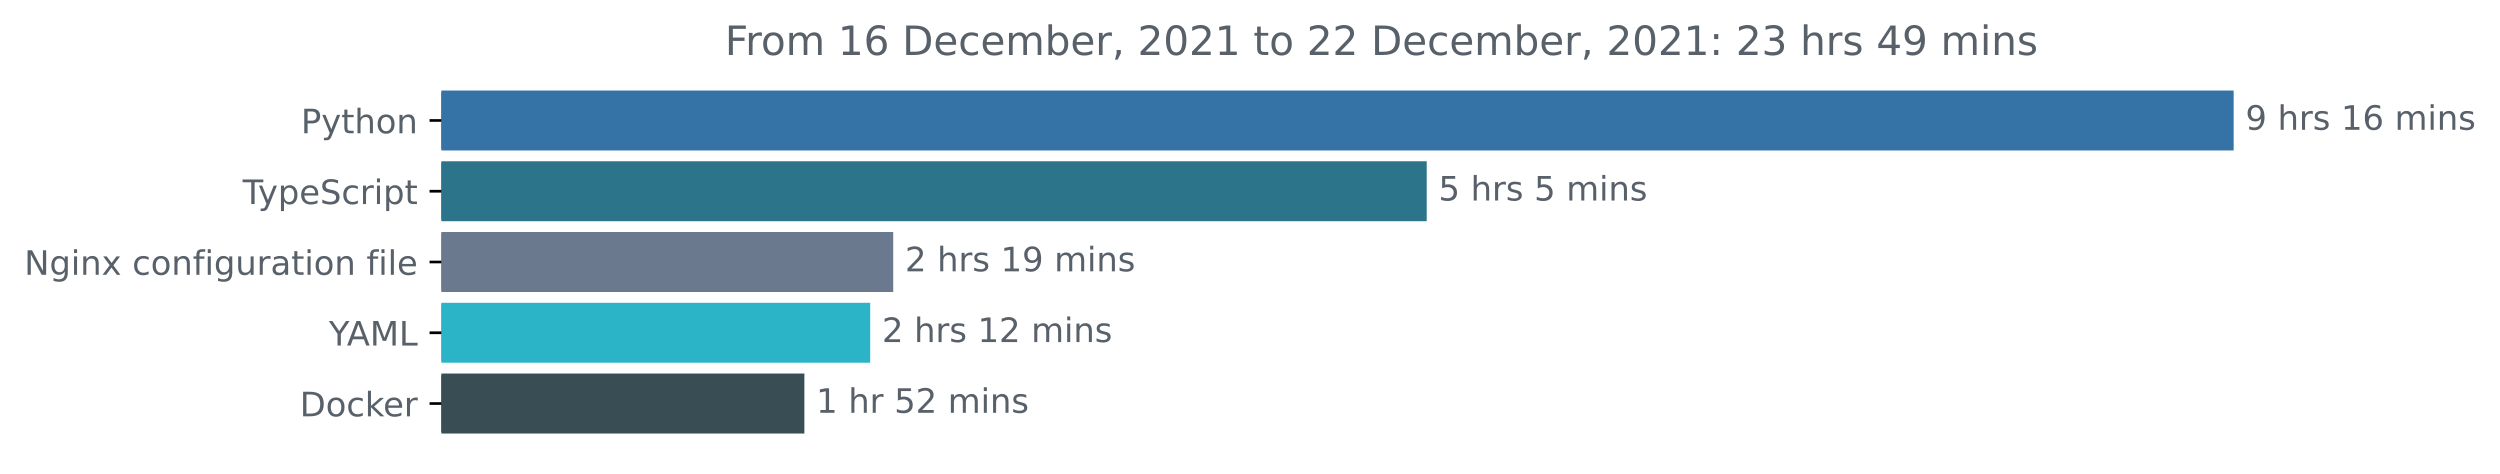
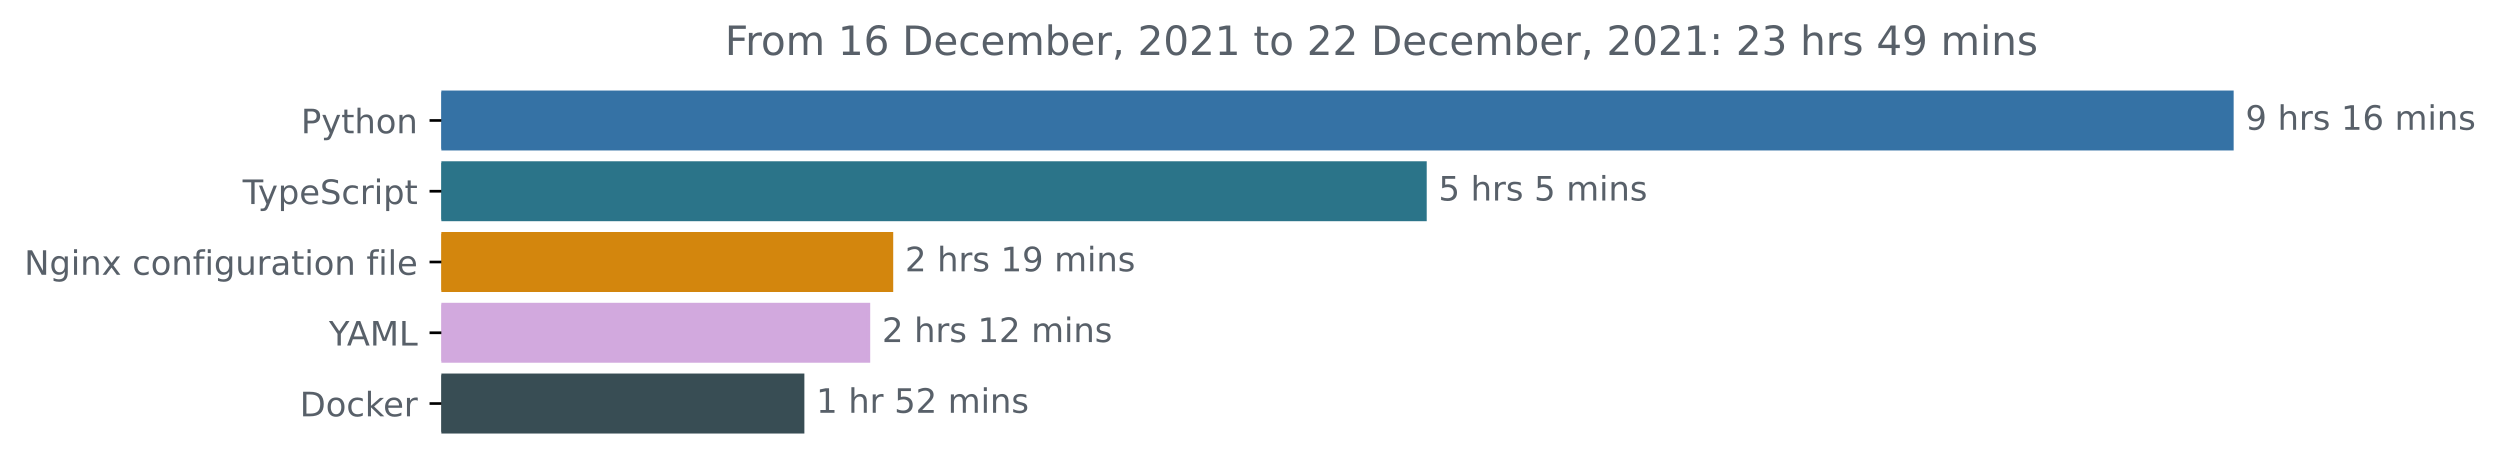
<svg xmlns="http://www.w3.org/2000/svg" xmlns:xlink="http://www.w3.org/1999/xlink" height="140.398pt" version="1.1" viewBox="0 0 741.957 140.398" width="741.957pt">
  <defs>
    <style type="text/css">*{stroke-linecap:butt;stroke-linejoin:round;}</style>
  </defs>
  <g id="figure_1">
    <g id="patch_1">
      <path d="M 0 140.398  L 741.957 140.398  L 741.957 0  L 0 0  z " style="fill:none;" />
    </g>
    <g id="axes_1">
      <g id="patch_2">
-         <path clip-path="url(#p860a8f0384)" d="M 130.983 27.358  L 662.411 27.358  L 662.411 44.158  L 130.983 44.158  z " style="fill:#3572a5;stroke:#3572a5;stroke-linejoin:miter;" />
+         <path clip-path="url(#p0ffef82c68)" d="M 130.983 27.358  L 662.411 27.358  L 662.411 44.158  L 130.983 44.158  z " style="fill:#3572a5;stroke:#3572a5;stroke-linejoin:miter;" />
      </g>
      <g id="patch_3">
-         <path clip-path="url(#p860a8f0384)" d="M 130.983 48.358  L 422.927 48.358  L 422.927 65.158  L 130.983 65.158  z " style="fill:#2b7489;stroke:#2b7489;stroke-linejoin:miter;" />
+         <path clip-path="url(#p0ffef82c68)" d="M 130.983 48.358  L 422.927 48.358  L 422.927 65.158  L 130.983 65.158  z " style="fill:#2b7489;stroke:#2b7489;stroke-linejoin:miter;" />
      </g>
      <g id="patch_4">
-         <path clip-path="url(#p860a8f0384)" d="M 130.983 69.358  L 264.591 69.358  L 264.591 86.158  L 130.983 86.158  z " style="fill:#6b798f;stroke:#6b798f;stroke-linejoin:miter;" />
+         <path clip-path="url(#p0ffef82c68)" d="M 130.983 69.358  L 264.591 69.358  L 264.591 86.158  L 130.983 86.158  z " style="fill:#d3860d;stroke:#d3860d;stroke-linejoin:miter;" />
      </g>
      <g id="patch_5">
-         <path clip-path="url(#p860a8f0384)" d="M 130.983 90.358  L 257.761 90.358  L 257.761 107.158  L 130.983 107.158  z " style="fill:#2bb4c8;stroke:#2bb4c8;stroke-linejoin:miter;" />
+         <path clip-path="url(#p0ffef82c68)" d="M 130.983 90.358  L 257.761 90.358  L 257.761 107.158  L 130.983 107.158  z " style="fill:#d2a9de;stroke:#d2a9de;stroke-linejoin:miter;" />
      </g>
      <g id="patch_6">
-         <path clip-path="url(#p860a8f0384)" d="M 130.983 111.358  L 238.225 111.358  L 238.225 128.158  L 130.983 128.158  z " style="fill:#384d54;stroke:#384d54;stroke-linejoin:miter;" />
+         <path clip-path="url(#p0ffef82c68)" d="M 130.983 111.358  L 238.225 111.358  L 238.225 128.158  L 130.983 128.158  z " style="fill:#384d54;stroke:#384d54;stroke-linejoin:miter;" />
      </g>
      <g id="matplotlib.axis_1" />
      <g id="matplotlib.axis_2">
        <g id="ytick_1">
          <g id="line2d_1">
            <defs>
-               <path d="M 0 0  L -3.5 0  " id="mba2c8746f8" style="stroke:#000000;stroke-width:0.8;" />
+               <path d="M 0 0  L -3.5 0  " id="maa94486971" style="stroke:#000000;stroke-width:0.8;" />
            </defs>
            <g>
-               <use style="stroke:#000000;stroke-width:0.8;" x="130.983" xlink:href="#mba2c8746f8" y="35.758" />
+               <use style="stroke:#000000;stroke-width:0.8;" x="130.983" xlink:href="#maa94486971" y="35.758" />
            </g>
          </g>
          <g id="text_1">
            <g style="fill:#586069;" transform="translate(89.32031 39.55734)scale(0.1 -0.1)">
              <defs>
                <path d="M 1259 4147  L 1259 2394  L 2053 2394  Q 2494 2394 2734 2622  Q 2975 2850 2975 3272  Q 2975 3691 2734 3919  Q 2494 4147 2053 4147  L 1259 4147  z M 628 4666  L 2053 4666  Q 2838 4666 3239 4311  Q 3641 3956 3641 3272  Q 3641 2581 3239 2228  Q 2838 1875 2053 1875  L 1259 1875  L 1259 0  L 628 0  L 628 4666  z " id="DejaVuSans-50" transform="scale(0.015625)" />
                <path d="M 2059 -325  Q 1816 -950 1584 -1140  Q 1353 -1331 966 -1331  L 506 -1331  L 506 -850  L 844 -850  Q 1081 -850 1212 -737  Q 1344 -625 1503 -206  L 1606 56  L 191 3500  L 800 3500  L 1894 763  L 2988 3500  L 3597 3500  L 2059 -325  z " id="DejaVuSans-79" transform="scale(0.015625)" />
                <path d="M 1172 4494  L 1172 3500  L 2356 3500  L 2356 3053  L 1172 3053  L 1172 1153  Q 1172 725 1289 603  Q 1406 481 1766 481  L 2356 481  L 2356 0  L 1766 0  Q 1100 0 847 248  Q 594 497 594 1153  L 594 3053  L 172 3053  L 172 3500  L 594 3500  L 594 4494  L 1172 4494  z " id="DejaVuSans-74" transform="scale(0.015625)" />
                <path d="M 3513 2113  L 3513 0  L 2938 0  L 2938 2094  Q 2938 2591 2744 2837  Q 2550 3084 2163 3084  Q 1697 3084 1428 2787  Q 1159 2491 1159 1978  L 1159 0  L 581 0  L 581 4863  L 1159 4863  L 1159 2956  Q 1366 3272 1645 3428  Q 1925 3584 2291 3584  Q 2894 3584 3203 3211  Q 3513 2838 3513 2113  z " id="DejaVuSans-68" transform="scale(0.015625)" />
                <path d="M 1959 3097  Q 1497 3097 1228 2736  Q 959 2375 959 1747  Q 959 1119 1226 758  Q 1494 397 1959 397  Q 2419 397 2687 759  Q 2956 1122 2956 1747  Q 2956 2369 2687 2733  Q 2419 3097 1959 3097  z M 1959 3584  Q 2709 3584 3137 3096  Q 3566 2609 3566 1747  Q 3566 888 3137 398  Q 2709 -91 1959 -91  Q 1206 -91 779 398  Q 353 888 353 1747  Q 353 2609 779 3096  Q 1206 3584 1959 3584  z " id="DejaVuSans-6f" transform="scale(0.015625)" />
                <path d="M 3513 2113  L 3513 0  L 2938 0  L 2938 2094  Q 2938 2591 2744 2837  Q 2550 3084 2163 3084  Q 1697 3084 1428 2787  Q 1159 2491 1159 1978  L 1159 0  L 581 0  L 581 3500  L 1159 3500  L 1159 2956  Q 1366 3272 1645 3428  Q 1925 3584 2291 3584  Q 2894 3584 3203 3211  Q 3513 2838 3513 2113  z " id="DejaVuSans-6e" transform="scale(0.015625)" />
              </defs>
              <use xlink:href="#DejaVuSans-50" />
              <use x="60.303" xlink:href="#DejaVuSans-79" />
              <use x="119.482" xlink:href="#DejaVuSans-74" />
              <use x="158.691" xlink:href="#DejaVuSans-68" />
              <use x="222.07" xlink:href="#DejaVuSans-6f" />
              <use x="283.252" xlink:href="#DejaVuSans-6e" />
            </g>
          </g>
        </g>
        <g id="ytick_2">
          <g id="line2d_2">
            <g>
-               <use style="stroke:#000000;stroke-width:0.8;" x="130.983" xlink:href="#mba2c8746f8" y="56.758" />
+               <use style="stroke:#000000;stroke-width:0.8;" x="130.983" xlink:href="#maa94486971" y="56.758" />
            </g>
          </g>
          <g id="text_2">
            <g style="fill:#586069;" transform="translate(72.0125 60.55734)scale(0.1 -0.1)">
              <defs>
                <path d="M -19 4666  L 3928 4666  L 3928 4134  L 2272 4134  L 2272 0  L 1638 0  L 1638 4134  L -19 4134  L -19 4666  z " id="DejaVuSans-54" transform="scale(0.015625)" />
                <path d="M 1159 525  L 1159 -1331  L 581 -1331  L 581 3500  L 1159 3500  L 1159 2969  Q 1341 3281 1617 3432  Q 1894 3584 2278 3584  Q 2916 3584 3314 3078  Q 3713 2572 3713 1747  Q 3713 922 3314 415  Q 2916 -91 2278 -91  Q 1894 -91 1617 61  Q 1341 213 1159 525  z M 3116 1747  Q 3116 2381 2855 2742  Q 2594 3103 2138 3103  Q 1681 3103 1420 2742  Q 1159 2381 1159 1747  Q 1159 1113 1420 752  Q 1681 391 2138 391  Q 2594 391 2855 752  Q 3116 1113 3116 1747  z " id="DejaVuSans-70" transform="scale(0.015625)" />
                <path d="M 3597 1894  L 3597 1613  L 953 1613  Q 991 1019 1311 708  Q 1631 397 2203 397  Q 2534 397 2845 478  Q 3156 559 3463 722  L 3463 178  Q 3153 47 2828 -22  Q 2503 -91 2169 -91  Q 1331 -91 842 396  Q 353 884 353 1716  Q 353 2575 817 3079  Q 1281 3584 2069 3584  Q 2775 3584 3186 3129  Q 3597 2675 3597 1894  z M 3022 2063  Q 3016 2534 2758 2815  Q 2500 3097 2075 3097  Q 1594 3097 1305 2825  Q 1016 2553 972 2059  L 3022 2063  z " id="DejaVuSans-65" transform="scale(0.015625)" />
                <path d="M 3425 4513  L 3425 3897  Q 3066 4069 2747 4153  Q 2428 4238 2131 4238  Q 1616 4238 1336 4038  Q 1056 3838 1056 3469  Q 1056 3159 1242 3001  Q 1428 2844 1947 2747  L 2328 2669  Q 3034 2534 3370 2195  Q 3706 1856 3706 1288  Q 3706 609 3251 259  Q 2797 -91 1919 -91  Q 1588 -91 1214 -16  Q 841 59 441 206  L 441 856  Q 825 641 1194 531  Q 1563 422 1919 422  Q 2459 422 2753 634  Q 3047 847 3047 1241  Q 3047 1584 2836 1778  Q 2625 1972 2144 2069  L 1759 2144  Q 1053 2284 737 2584  Q 422 2884 422 3419  Q 422 4038 858 4394  Q 1294 4750 2059 4750  Q 2388 4750 2728 4690  Q 3069 4631 3425 4513  z " id="DejaVuSans-53" transform="scale(0.015625)" />
                <path d="M 3122 3366  L 3122 2828  Q 2878 2963 2633 3030  Q 2388 3097 2138 3097  Q 1578 3097 1268 2742  Q 959 2388 959 1747  Q 959 1106 1268 751  Q 1578 397 2138 397  Q 2388 397 2633 464  Q 2878 531 3122 666  L 3122 134  Q 2881 22 2623 -34  Q 2366 -91 2075 -91  Q 1284 -91 818 406  Q 353 903 353 1747  Q 353 2603 823 3093  Q 1294 3584 2113 3584  Q 2378 3584 2631 3529  Q 2884 3475 3122 3366  z " id="DejaVuSans-63" transform="scale(0.015625)" />
                <path d="M 2631 2963  Q 2534 3019 2420 3045  Q 2306 3072 2169 3072  Q 1681 3072 1420 2755  Q 1159 2438 1159 1844  L 1159 0  L 581 0  L 581 3500  L 1159 3500  L 1159 2956  Q 1341 3275 1631 3429  Q 1922 3584 2338 3584  Q 2397 3584 2469 3576  Q 2541 3569 2628 3553  L 2631 2963  z " id="DejaVuSans-72" transform="scale(0.015625)" />
                <path d="M 603 3500  L 1178 3500  L 1178 0  L 603 0  L 603 3500  z M 603 4863  L 1178 4863  L 1178 4134  L 603 4134  L 603 4863  z " id="DejaVuSans-69" transform="scale(0.015625)" />
              </defs>
              <use xlink:href="#DejaVuSans-54" />
              <use x="45.459" xlink:href="#DejaVuSans-79" />
              <use x="104.639" xlink:href="#DejaVuSans-70" />
              <use x="168.115" xlink:href="#DejaVuSans-65" />
              <use x="229.639" xlink:href="#DejaVuSans-53" />
              <use x="293.115" xlink:href="#DejaVuSans-63" />
              <use x="348.096" xlink:href="#DejaVuSans-72" />
              <use x="389.209" xlink:href="#DejaVuSans-69" />
              <use x="416.992" xlink:href="#DejaVuSans-70" />
              <use x="480.469" xlink:href="#DejaVuSans-74" />
            </g>
          </g>
        </g>
        <g id="ytick_3">
          <g id="line2d_3">
            <g>
-               <use style="stroke:#000000;stroke-width:0.8;" x="130.983" xlink:href="#mba2c8746f8" y="77.758" />
+               <use style="stroke:#000000;stroke-width:0.8;" x="130.983" xlink:href="#maa94486971" y="77.758" />
            </g>
          </g>
          <g id="text_3">
            <g style="fill:#586069;" transform="translate(7.2 81.55734)scale(0.1 -0.1)">
              <defs>
                <path d="M 628 4666  L 1478 4666  L 3547 763  L 3547 4666  L 4159 4666  L 4159 0  L 3309 0  L 1241 3903  L 1241 0  L 628 0  L 628 4666  z " id="DejaVuSans-4e" transform="scale(0.015625)" />
                <path d="M 2906 1791  Q 2906 2416 2648 2759  Q 2391 3103 1925 3103  Q 1463 3103 1205 2759  Q 947 2416 947 1791  Q 947 1169 1205 825  Q 1463 481 1925 481  Q 2391 481 2648 825  Q 2906 1169 2906 1791  z M 3481 434  Q 3481 -459 3084 -895  Q 2688 -1331 1869 -1331  Q 1566 -1331 1297 -1286  Q 1028 -1241 775 -1147  L 775 -588  Q 1028 -725 1275 -790  Q 1522 -856 1778 -856  Q 2344 -856 2625 -561  Q 2906 -266 2906 331  L 2906 616  Q 2728 306 2450 153  Q 2172 0 1784 0  Q 1141 0 747 490  Q 353 981 353 1791  Q 353 2603 747 3093  Q 1141 3584 1784 3584  Q 2172 3584 2450 3431  Q 2728 3278 2906 2969  L 2906 3500  L 3481 3500  L 3481 434  z " id="DejaVuSans-67" transform="scale(0.015625)" />
                <path d="M 3513 3500  L 2247 1797  L 3578 0  L 2900 0  L 1881 1375  L 863 0  L 184 0  L 1544 1831  L 300 3500  L 978 3500  L 1906 2253  L 2834 3500  L 3513 3500  z " id="DejaVuSans-78" transform="scale(0.015625)" />
                <path id="DejaVuSans-20" transform="scale(0.015625)" />
                <path d="M 2375 4863  L 2375 4384  L 1825 4384  Q 1516 4384 1395 4259  Q 1275 4134 1275 3809  L 1275 3500  L 2222 3500  L 2222 3053  L 1275 3053  L 1275 0  L 697 0  L 697 3053  L 147 3053  L 147 3500  L 697 3500  L 697 3744  Q 697 4328 969 4595  Q 1241 4863 1831 4863  L 2375 4863  z " id="DejaVuSans-66" transform="scale(0.015625)" />
                <path d="M 544 1381  L 544 3500  L 1119 3500  L 1119 1403  Q 1119 906 1312 657  Q 1506 409 1894 409  Q 2359 409 2629 706  Q 2900 1003 2900 1516  L 2900 3500  L 3475 3500  L 3475 0  L 2900 0  L 2900 538  Q 2691 219 2414 64  Q 2138 -91 1772 -91  Q 1169 -91 856 284  Q 544 659 544 1381  z M 1991 3584  L 1991 3584  z " id="DejaVuSans-75" transform="scale(0.015625)" />
                <path d="M 2194 1759  Q 1497 1759 1228 1600  Q 959 1441 959 1056  Q 959 750 1161 570  Q 1363 391 1709 391  Q 2188 391 2477 730  Q 2766 1069 2766 1631  L 2766 1759  L 2194 1759  z M 3341 1997  L 3341 0  L 2766 0  L 2766 531  Q 2569 213 2275 61  Q 1981 -91 1556 -91  Q 1019 -91 701 211  Q 384 513 384 1019  Q 384 1609 779 1909  Q 1175 2209 1959 2209  L 2766 2209  L 2766 2266  Q 2766 2663 2505 2880  Q 2244 3097 1772 3097  Q 1472 3097 1187 3025  Q 903 2953 641 2809  L 641 3341  Q 956 3463 1253 3523  Q 1550 3584 1831 3584  Q 2591 3584 2966 3190  Q 3341 2797 3341 1997  z " id="DejaVuSans-61" transform="scale(0.015625)" />
                <path d="M 603 4863  L 1178 4863  L 1178 0  L 603 0  L 603 4863  z " id="DejaVuSans-6c" transform="scale(0.015625)" />
              </defs>
              <use xlink:href="#DejaVuSans-4e" />
              <use x="74.805" xlink:href="#DejaVuSans-67" />
              <use x="138.281" xlink:href="#DejaVuSans-69" />
              <use x="166.064" xlink:href="#DejaVuSans-6e" />
              <use x="229.443" xlink:href="#DejaVuSans-78" />
              <use x="288.623" xlink:href="#DejaVuSans-20" />
              <use x="320.41" xlink:href="#DejaVuSans-63" />
              <use x="375.391" xlink:href="#DejaVuSans-6f" />
              <use x="436.572" xlink:href="#DejaVuSans-6e" />
              <use x="499.951" xlink:href="#DejaVuSans-66" />
              <use x="535.156" xlink:href="#DejaVuSans-69" />
              <use x="562.939" xlink:href="#DejaVuSans-67" />
              <use x="626.416" xlink:href="#DejaVuSans-75" />
              <use x="689.795" xlink:href="#DejaVuSans-72" />
              <use x="730.908" xlink:href="#DejaVuSans-61" />
              <use x="792.188" xlink:href="#DejaVuSans-74" />
              <use x="831.396" xlink:href="#DejaVuSans-69" />
              <use x="859.18" xlink:href="#DejaVuSans-6f" />
              <use x="920.361" xlink:href="#DejaVuSans-6e" />
              <use x="983.74" xlink:href="#DejaVuSans-20" />
              <use x="1015.527" xlink:href="#DejaVuSans-66" />
              <use x="1050.732" xlink:href="#DejaVuSans-69" />
              <use x="1078.516" xlink:href="#DejaVuSans-6c" />
              <use x="1106.299" xlink:href="#DejaVuSans-65" />
            </g>
          </g>
        </g>
        <g id="ytick_4">
          <g id="line2d_4">
            <g>
-               <use style="stroke:#000000;stroke-width:0.8;" x="130.983" xlink:href="#mba2c8746f8" y="98.758" />
+               <use style="stroke:#000000;stroke-width:0.8;" x="130.983" xlink:href="#maa94486971" y="98.758" />
            </g>
          </g>
          <g id="text_4">
            <g style="fill:#586069;" transform="translate(97.60938 102.5573)scale(0.1 -0.1)">
              <defs>
                <path d="M -13 4666  L 666 4666  L 1959 2747  L 3244 4666  L 3922 4666  L 2272 2222  L 2272 0  L 1638 0  L 1638 2222  L -13 4666  z " id="DejaVuSans-59" transform="scale(0.015625)" />
                <path d="M 2188 4044  L 1331 1722  L 3047 1722  L 2188 4044  z M 1831 4666  L 2547 4666  L 4325 0  L 3669 0  L 3244 1197  L 1141 1197  L 716 0  L 50 0  L 1831 4666  z " id="DejaVuSans-41" transform="scale(0.015625)" />
                <path d="M 628 4666  L 1569 4666  L 2759 1491  L 3956 4666  L 4897 4666  L 4897 0  L 4281 0  L 4281 4097  L 3078 897  L 2444 897  L 1241 4097  L 1241 0  L 628 0  L 628 4666  z " id="DejaVuSans-4d" transform="scale(0.015625)" />
                <path d="M 628 4666  L 1259 4666  L 1259 531  L 3531 531  L 3531 0  L 628 0  L 628 4666  z " id="DejaVuSans-4c" transform="scale(0.015625)" />
              </defs>
              <use xlink:href="#DejaVuSans-59" />
              <use x="53.334" xlink:href="#DejaVuSans-41" />
              <use x="121.742" xlink:href="#DejaVuSans-4d" />
              <use x="208.021" xlink:href="#DejaVuSans-4c" />
            </g>
          </g>
        </g>
        <g id="ytick_5">
          <g id="line2d_5">
            <g>
-               <use style="stroke:#000000;stroke-width:0.8;" x="130.983" xlink:href="#mba2c8746f8" y="119.758" />
+               <use style="stroke:#000000;stroke-width:0.8;" x="130.983" xlink:href="#maa94486971" y="119.758" />
            </g>
          </g>
          <g id="text_5">
            <g style="fill:#586069;" transform="translate(88.97344 123.5573)scale(0.1 -0.1)">
              <defs>
                <path d="M 1259 4147  L 1259 519  L 2022 519  Q 2988 519 3436 956  Q 3884 1394 3884 2338  Q 3884 3275 3436 3711  Q 2988 4147 2022 4147  L 1259 4147  z M 628 4666  L 1925 4666  Q 3281 4666 3915 4102  Q 4550 3538 4550 2338  Q 4550 1131 3912 565  Q 3275 0 1925 0  L 628 0  L 628 4666  z " id="DejaVuSans-44" transform="scale(0.015625)" />
                <path d="M 581 4863  L 1159 4863  L 1159 1991  L 2875 3500  L 3609 3500  L 1753 1863  L 3688 0  L 2938 0  L 1159 1709  L 1159 0  L 581 0  L 581 4863  z " id="DejaVuSans-6b" transform="scale(0.015625)" />
              </defs>
              <use xlink:href="#DejaVuSans-44" />
              <use x="77.002" xlink:href="#DejaVuSans-6f" />
              <use x="138.184" xlink:href="#DejaVuSans-63" />
              <use x="193.164" xlink:href="#DejaVuSans-6b" />
              <use x="247.449" xlink:href="#DejaVuSans-65" />
              <use x="308.973" xlink:href="#DejaVuSans-72" />
            </g>
          </g>
        </g>
      </g>
      <g id="text_6">
        <g style="fill:#586069;" transform="translate(666.4114 38.5175)scale(0.1 -0.1)">
          <defs>
            <path d="M 703 97  L 703 672  Q 941 559 1184 500  Q 1428 441 1663 441  Q 2288 441 2617 861  Q 2947 1281 2994 2138  Q 2813 1869 2534 1725  Q 2256 1581 1919 1581  Q 1219 1581 811 2004  Q 403 2428 403 3163  Q 403 3881 828 4315  Q 1253 4750 1959 4750  Q 2769 4750 3195 4129  Q 3622 3509 3622 2328  Q 3622 1225 3098 567  Q 2575 -91 1691 -91  Q 1453 -91 1209 -44  Q 966 3 703 97  z M 1959 2075  Q 2384 2075 2632 2365  Q 2881 2656 2881 3163  Q 2881 3666 2632 3958  Q 2384 4250 1959 4250  Q 1534 4250 1286 3958  Q 1038 3666 1038 3163  Q 1038 2656 1286 2365  Q 1534 2075 1959 2075  z " id="DejaVuSans-39" transform="scale(0.015625)" />
            <path d="M 2834 3397  L 2834 2853  Q 2591 2978 2328 3040  Q 2066 3103 1784 3103  Q 1356 3103 1142 2972  Q 928 2841 928 2578  Q 928 2378 1081 2264  Q 1234 2150 1697 2047  L 1894 2003  Q 2506 1872 2764 1633  Q 3022 1394 3022 966  Q 3022 478 2636 193  Q 2250 -91 1575 -91  Q 1294 -91 989 -36  Q 684 19 347 128  L 347 722  Q 666 556 975 473  Q 1284 391 1588 391  Q 1994 391 2212 530  Q 2431 669 2431 922  Q 2431 1156 2273 1281  Q 2116 1406 1581 1522  L 1381 1569  Q 847 1681 609 1914  Q 372 2147 372 2553  Q 372 3047 722 3315  Q 1072 3584 1716 3584  Q 2034 3584 2315 3537  Q 2597 3491 2834 3397  z " id="DejaVuSans-73" transform="scale(0.015625)" />
            <path d="M 794 531  L 1825 531  L 1825 4091  L 703 3866  L 703 4441  L 1819 4666  L 2450 4666  L 2450 531  L 3481 531  L 3481 0  L 794 0  L 794 531  z " id="DejaVuSans-31" transform="scale(0.015625)" />
            <path d="M 2113 2584  Q 1688 2584 1439 2293  Q 1191 2003 1191 1497  Q 1191 994 1439 701  Q 1688 409 2113 409  Q 2538 409 2786 701  Q 3034 994 3034 1497  Q 3034 2003 2786 2293  Q 2538 2584 2113 2584  z M 3366 4563  L 3366 3988  Q 3128 4100 2886 4159  Q 2644 4219 2406 4219  Q 1781 4219 1451 3797  Q 1122 3375 1075 2522  Q 1259 2794 1537 2939  Q 1816 3084 2150 3084  Q 2853 3084 3261 2657  Q 3669 2231 3669 1497  Q 3669 778 3244 343  Q 2819 -91 2113 -91  Q 1303 -91 875 529  Q 447 1150 447 2328  Q 447 3434 972 4092  Q 1497 4750 2381 4750  Q 2619 4750 2861 4703  Q 3103 4656 3366 4563  z " id="DejaVuSans-36" transform="scale(0.015625)" />
            <path d="M 3328 2828  Q 3544 3216 3844 3400  Q 4144 3584 4550 3584  Q 5097 3584 5394 3201  Q 5691 2819 5691 2113  L 5691 0  L 5113 0  L 5113 2094  Q 5113 2597 4934 2840  Q 4756 3084 4391 3084  Q 3944 3084 3684 2787  Q 3425 2491 3425 1978  L 3425 0  L 2847 0  L 2847 2094  Q 2847 2600 2669 2842  Q 2491 3084 2119 3084  Q 1678 3084 1418 2786  Q 1159 2488 1159 1978  L 1159 0  L 581 0  L 581 3500  L 1159 3500  L 1159 2956  Q 1356 3278 1631 3431  Q 1906 3584 2284 3584  Q 2666 3584 2933 3390  Q 3200 3197 3328 2828  z " id="DejaVuSans-6d" transform="scale(0.015625)" />
          </defs>
          <use xlink:href="#DejaVuSans-39" />
          <use x="63.623" xlink:href="#DejaVuSans-20" />
          <use x="95.41" xlink:href="#DejaVuSans-68" />
          <use x="158.789" xlink:href="#DejaVuSans-72" />
          <use x="199.902" xlink:href="#DejaVuSans-73" />
          <use x="252.002" xlink:href="#DejaVuSans-20" />
          <use x="283.789" xlink:href="#DejaVuSans-31" />
          <use x="347.412" xlink:href="#DejaVuSans-36" />
          <use x="411.035" xlink:href="#DejaVuSans-20" />
          <use x="442.822" xlink:href="#DejaVuSans-6d" />
          <use x="540.234" xlink:href="#DejaVuSans-69" />
          <use x="568.018" xlink:href="#DejaVuSans-6e" />
          <use x="631.396" xlink:href="#DejaVuSans-73" />
        </g>
      </g>
      <g id="text_7">
        <g style="fill:#586069;" transform="translate(426.927 59.5175)scale(0.1 -0.1)">
          <defs>
            <path d="M 691 4666  L 3169 4666  L 3169 4134  L 1269 4134  L 1269 2991  Q 1406 3038 1543 3061  Q 1681 3084 1819 3084  Q 2600 3084 3056 2656  Q 3513 2228 3513 1497  Q 3513 744 3044 326  Q 2575 -91 1722 -91  Q 1428 -91 1123 -41  Q 819 9 494 109  L 494 744  Q 775 591 1075 516  Q 1375 441 1709 441  Q 2250 441 2565 725  Q 2881 1009 2881 1497  Q 2881 1984 2565 2268  Q 2250 2553 1709 2553  Q 1456 2553 1204 2497  Q 953 2441 691 2322  L 691 4666  z " id="DejaVuSans-35" transform="scale(0.015625)" />
          </defs>
          <use xlink:href="#DejaVuSans-35" />
          <use x="63.623" xlink:href="#DejaVuSans-20" />
          <use x="95.41" xlink:href="#DejaVuSans-68" />
          <use x="158.789" xlink:href="#DejaVuSans-72" />
          <use x="199.902" xlink:href="#DejaVuSans-73" />
          <use x="252.002" xlink:href="#DejaVuSans-20" />
          <use x="283.789" xlink:href="#DejaVuSans-35" />
          <use x="347.412" xlink:href="#DejaVuSans-20" />
          <use x="379.199" xlink:href="#DejaVuSans-6d" />
          <use x="476.611" xlink:href="#DejaVuSans-69" />
          <use x="504.395" xlink:href="#DejaVuSans-6e" />
          <use x="567.773" xlink:href="#DejaVuSans-73" />
        </g>
      </g>
      <g id="text_8">
        <g style="fill:#586069;" transform="translate(268.5913 80.5175)scale(0.1 -0.1)">
          <defs>
            <path d="M 1228 531  L 3431 531  L 3431 0  L 469 0  L 469 531  Q 828 903 1448 1529  Q 2069 2156 2228 2338  Q 2531 2678 2651 2914  Q 2772 3150 2772 3378  Q 2772 3750 2511 3984  Q 2250 4219 1831 4219  Q 1534 4219 1204 4116  Q 875 4013 500 3803  L 500 4441  Q 881 4594 1212 4672  Q 1544 4750 1819 4750  Q 2544 4750 2975 4387  Q 3406 4025 3406 3419  Q 3406 3131 3298 2873  Q 3191 2616 2906 2266  Q 2828 2175 2409 1742  Q 1991 1309 1228 531  z " id="DejaVuSans-32" transform="scale(0.015625)" />
          </defs>
          <use xlink:href="#DejaVuSans-32" />
          <use x="63.623" xlink:href="#DejaVuSans-20" />
          <use x="95.41" xlink:href="#DejaVuSans-68" />
          <use x="158.789" xlink:href="#DejaVuSans-72" />
          <use x="199.902" xlink:href="#DejaVuSans-73" />
          <use x="252.002" xlink:href="#DejaVuSans-20" />
          <use x="283.789" xlink:href="#DejaVuSans-31" />
          <use x="347.412" xlink:href="#DejaVuSans-39" />
          <use x="411.035" xlink:href="#DejaVuSans-20" />
          <use x="442.822" xlink:href="#DejaVuSans-6d" />
          <use x="540.234" xlink:href="#DejaVuSans-69" />
          <use x="568.018" xlink:href="#DejaVuSans-6e" />
          <use x="631.396" xlink:href="#DejaVuSans-73" />
        </g>
      </g>
      <g id="text_9">
        <g style="fill:#586069;" transform="translate(261.7606 101.5175)scale(0.1 -0.1)">
          <use xlink:href="#DejaVuSans-32" />
          <use x="63.623" xlink:href="#DejaVuSans-20" />
          <use x="95.41" xlink:href="#DejaVuSans-68" />
          <use x="158.789" xlink:href="#DejaVuSans-72" />
          <use x="199.902" xlink:href="#DejaVuSans-73" />
          <use x="252.002" xlink:href="#DejaVuSans-20" />
          <use x="283.789" xlink:href="#DejaVuSans-31" />
          <use x="347.412" xlink:href="#DejaVuSans-32" />
          <use x="411.035" xlink:href="#DejaVuSans-20" />
          <use x="442.822" xlink:href="#DejaVuSans-6d" />
          <use x="540.234" xlink:href="#DejaVuSans-69" />
          <use x="568.018" xlink:href="#DejaVuSans-6e" />
          <use x="631.396" xlink:href="#DejaVuSans-73" />
        </g>
      </g>
      <g id="text_10">
        <g style="fill:#586069;" transform="translate(242.2248 122.5175)scale(0.1 -0.1)">
          <use xlink:href="#DejaVuSans-31" />
          <use x="63.623" xlink:href="#DejaVuSans-20" />
          <use x="95.41" xlink:href="#DejaVuSans-68" />
          <use x="158.789" xlink:href="#DejaVuSans-72" />
          <use x="199.902" xlink:href="#DejaVuSans-20" />
          <use x="231.689" xlink:href="#DejaVuSans-35" />
          <use x="295.312" xlink:href="#DejaVuSans-32" />
          <use x="358.936" xlink:href="#DejaVuSans-20" />
          <use x="390.723" xlink:href="#DejaVuSans-6d" />
          <use x="488.135" xlink:href="#DejaVuSans-69" />
          <use x="515.918" xlink:href="#DejaVuSans-6e" />
          <use x="579.297" xlink:href="#DejaVuSans-73" />
        </g>
      </g>
      <g id="text_11">
        <g style="fill:#586069;" transform="translate(215.1422 16.31812)scale(0.12 -0.12)">
          <defs>
            <path d="M 628 4666  L 3309 4666  L 3309 4134  L 1259 4134  L 1259 2759  L 3109 2759  L 3109 2228  L 1259 2228  L 1259 0  L 628 0  L 628 4666  z " id="DejaVuSans-46" transform="scale(0.015625)" />
            <path d="M 3116 1747  Q 3116 2381 2855 2742  Q 2594 3103 2138 3103  Q 1681 3103 1420 2742  Q 1159 2381 1159 1747  Q 1159 1113 1420 752  Q 1681 391 2138 391  Q 2594 391 2855 752  Q 3116 1113 3116 1747  z M 1159 2969  Q 1341 3281 1617 3432  Q 1894 3584 2278 3584  Q 2916 3584 3314 3078  Q 3713 2572 3713 1747  Q 3713 922 3314 415  Q 2916 -91 2278 -91  Q 1894 -91 1617 61  Q 1341 213 1159 525  L 1159 0  L 581 0  L 581 4863  L 1159 4863  L 1159 2969  z " id="DejaVuSans-62" transform="scale(0.015625)" />
            <path d="M 750 794  L 1409 794  L 1409 256  L 897 -744  L 494 -744  L 750 256  L 750 794  z " id="DejaVuSans-2c" transform="scale(0.015625)" />
            <path d="M 2034 4250  Q 1547 4250 1301 3770  Q 1056 3291 1056 2328  Q 1056 1369 1301 889  Q 1547 409 2034 409  Q 2525 409 2770 889  Q 3016 1369 3016 2328  Q 3016 3291 2770 3770  Q 2525 4250 2034 4250  z M 2034 4750  Q 2819 4750 3233 4129  Q 3647 3509 3647 2328  Q 3647 1150 3233 529  Q 2819 -91 2034 -91  Q 1250 -91 836 529  Q 422 1150 422 2328  Q 422 3509 836 4129  Q 1250 4750 2034 4750  z " id="DejaVuSans-30" transform="scale(0.015625)" />
            <path d="M 750 794  L 1409 794  L 1409 0  L 750 0  L 750 794  z M 750 3309  L 1409 3309  L 1409 2516  L 750 2516  L 750 3309  z " id="DejaVuSans-3a" transform="scale(0.015625)" />
            <path d="M 2597 2516  Q 3050 2419 3304 2112  Q 3559 1806 3559 1356  Q 3559 666 3084 287  Q 2609 -91 1734 -91  Q 1441 -91 1130 -33  Q 819 25 488 141  L 488 750  Q 750 597 1062 519  Q 1375 441 1716 441  Q 2309 441 2620 675  Q 2931 909 2931 1356  Q 2931 1769 2642 2001  Q 2353 2234 1838 2234  L 1294 2234  L 1294 2753  L 1863 2753  Q 2328 2753 2575 2939  Q 2822 3125 2822 3475  Q 2822 3834 2567 4026  Q 2313 4219 1838 4219  Q 1578 4219 1281 4162  Q 984 4106 628 3988  L 628 4550  Q 988 4650 1302 4700  Q 1616 4750 1894 4750  Q 2613 4750 3031 4423  Q 3450 4097 3450 3541  Q 3450 3153 3228 2886  Q 3006 2619 2597 2516  z " id="DejaVuSans-33" transform="scale(0.015625)" />
            <path d="M 2419 4116  L 825 1625  L 2419 1625  L 2419 4116  z M 2253 4666  L 3047 4666  L 3047 1625  L 3713 1625  L 3713 1100  L 3047 1100  L 3047 0  L 2419 0  L 2419 1100  L 313 1100  L 313 1709  L 2253 4666  z " id="DejaVuSans-34" transform="scale(0.015625)" />
          </defs>
          <use xlink:href="#DejaVuSans-46" />
          <use x="50.27" xlink:href="#DejaVuSans-72" />
          <use x="89.133" xlink:href="#DejaVuSans-6f" />
          <use x="150.314" xlink:href="#DejaVuSans-6d" />
          <use x="247.727" xlink:href="#DejaVuSans-20" />
          <use x="279.514" xlink:href="#DejaVuSans-31" />
          <use x="343.137" xlink:href="#DejaVuSans-36" />
          <use x="406.76" xlink:href="#DejaVuSans-20" />
          <use x="438.547" xlink:href="#DejaVuSans-44" />
          <use x="515.549" xlink:href="#DejaVuSans-65" />
          <use x="577.072" xlink:href="#DejaVuSans-63" />
          <use x="632.053" xlink:href="#DejaVuSans-65" />
          <use x="693.576" xlink:href="#DejaVuSans-6d" />
          <use x="790.988" xlink:href="#DejaVuSans-62" />
          <use x="854.465" xlink:href="#DejaVuSans-65" />
          <use x="915.988" xlink:href="#DejaVuSans-72" />
          <use x="957.102" xlink:href="#DejaVuSans-2c" />
          <use x="988.889" xlink:href="#DejaVuSans-20" />
          <use x="1020.676" xlink:href="#DejaVuSans-32" />
          <use x="1084.299" xlink:href="#DejaVuSans-30" />
          <use x="1147.922" xlink:href="#DejaVuSans-32" />
          <use x="1211.545" xlink:href="#DejaVuSans-31" />
          <use x="1275.168" xlink:href="#DejaVuSans-20" />
          <use x="1306.955" xlink:href="#DejaVuSans-74" />
          <use x="1346.164" xlink:href="#DejaVuSans-6f" />
          <use x="1407.346" xlink:href="#DejaVuSans-20" />
          <use x="1439.133" xlink:href="#DejaVuSans-32" />
          <use x="1502.756" xlink:href="#DejaVuSans-32" />
          <use x="1566.379" xlink:href="#DejaVuSans-20" />
          <use x="1598.166" xlink:href="#DejaVuSans-44" />
          <use x="1675.168" xlink:href="#DejaVuSans-65" />
          <use x="1736.691" xlink:href="#DejaVuSans-63" />
          <use x="1791.672" xlink:href="#DejaVuSans-65" />
          <use x="1853.195" xlink:href="#DejaVuSans-6d" />
          <use x="1950.607" xlink:href="#DejaVuSans-62" />
          <use x="2014.084" xlink:href="#DejaVuSans-65" />
          <use x="2075.607" xlink:href="#DejaVuSans-72" />
          <use x="2116.721" xlink:href="#DejaVuSans-2c" />
          <use x="2148.508" xlink:href="#DejaVuSans-20" />
          <use x="2180.295" xlink:href="#DejaVuSans-32" />
          <use x="2243.918" xlink:href="#DejaVuSans-30" />
          <use x="2307.541" xlink:href="#DejaVuSans-32" />
          <use x="2371.164" xlink:href="#DejaVuSans-31" />
          <use x="2434.787" xlink:href="#DejaVuSans-3a" />
          <use x="2468.479" xlink:href="#DejaVuSans-20" />
          <use x="2500.266" xlink:href="#DejaVuSans-32" />
          <use x="2563.889" xlink:href="#DejaVuSans-33" />
          <use x="2627.512" xlink:href="#DejaVuSans-20" />
          <use x="2659.299" xlink:href="#DejaVuSans-68" />
          <use x="2722.678" xlink:href="#DejaVuSans-72" />
          <use x="2763.791" xlink:href="#DejaVuSans-73" />
          <use x="2815.891" xlink:href="#DejaVuSans-20" />
          <use x="2847.678" xlink:href="#DejaVuSans-34" />
          <use x="2911.301" xlink:href="#DejaVuSans-39" />
          <use x="2974.924" xlink:href="#DejaVuSans-20" />
          <use x="3006.711" xlink:href="#DejaVuSans-6d" />
          <use x="3104.123" xlink:href="#DejaVuSans-69" />
          <use x="3131.906" xlink:href="#DejaVuSans-6e" />
          <use x="3195.285" xlink:href="#DejaVuSans-73" />
        </g>
      </g>
    </g>
  </g>
  <defs>
-     <clipPath id="p860a8f0384">
+     <clipPath id="p0ffef82c68">
      <rect height="110.88" width="558" x="130.983" y="22.318" />
    </clipPath>
  </defs>
</svg>
